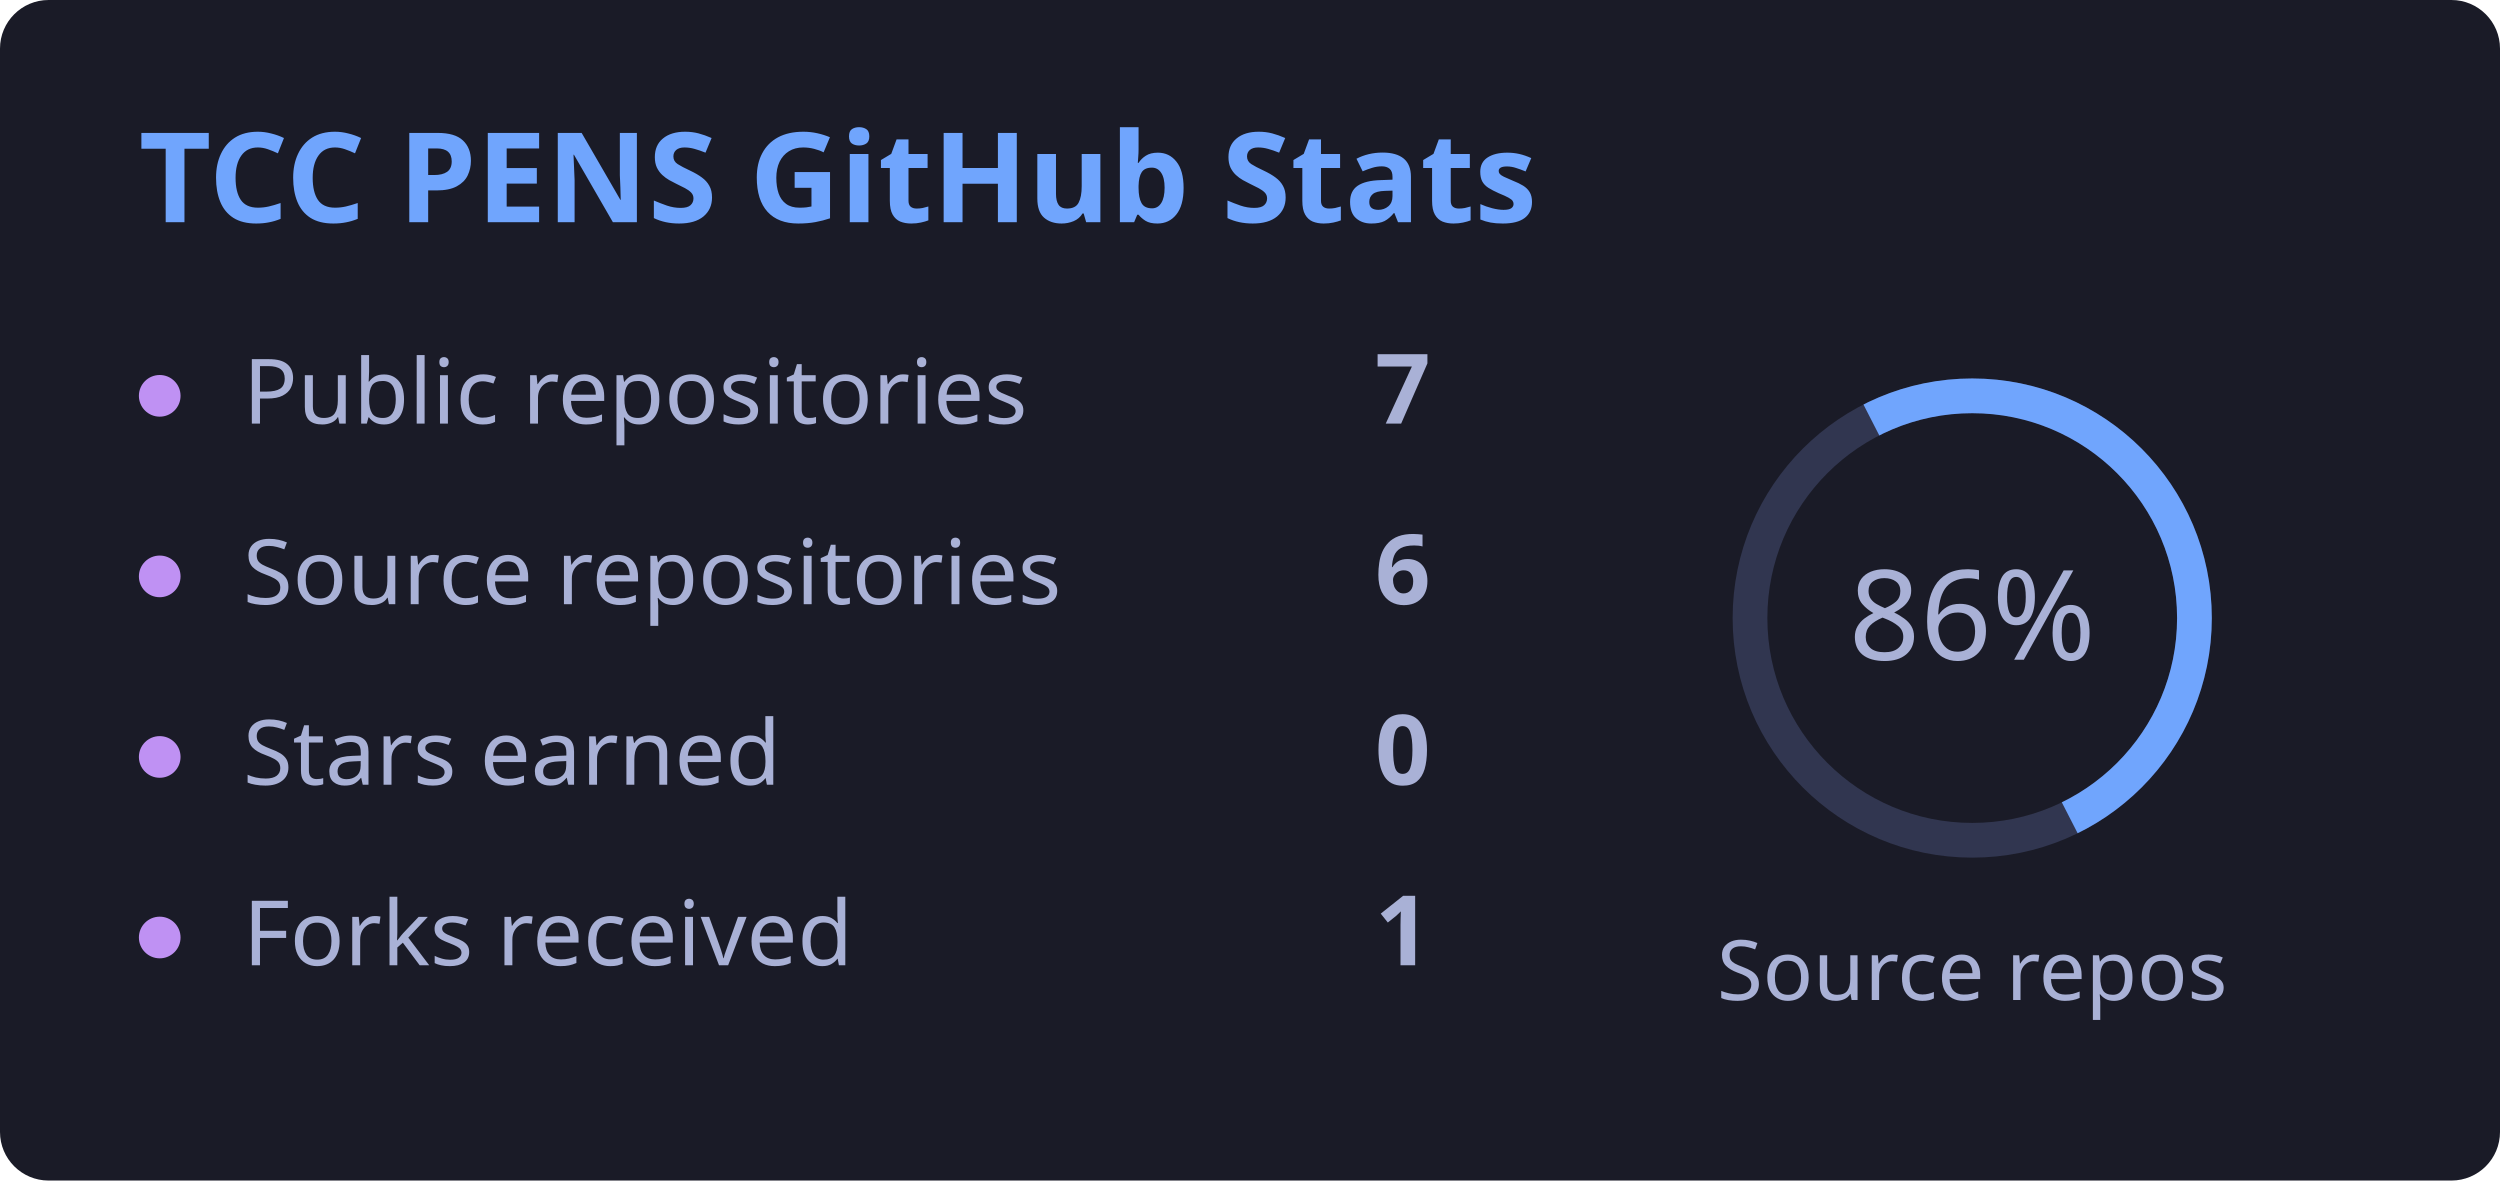
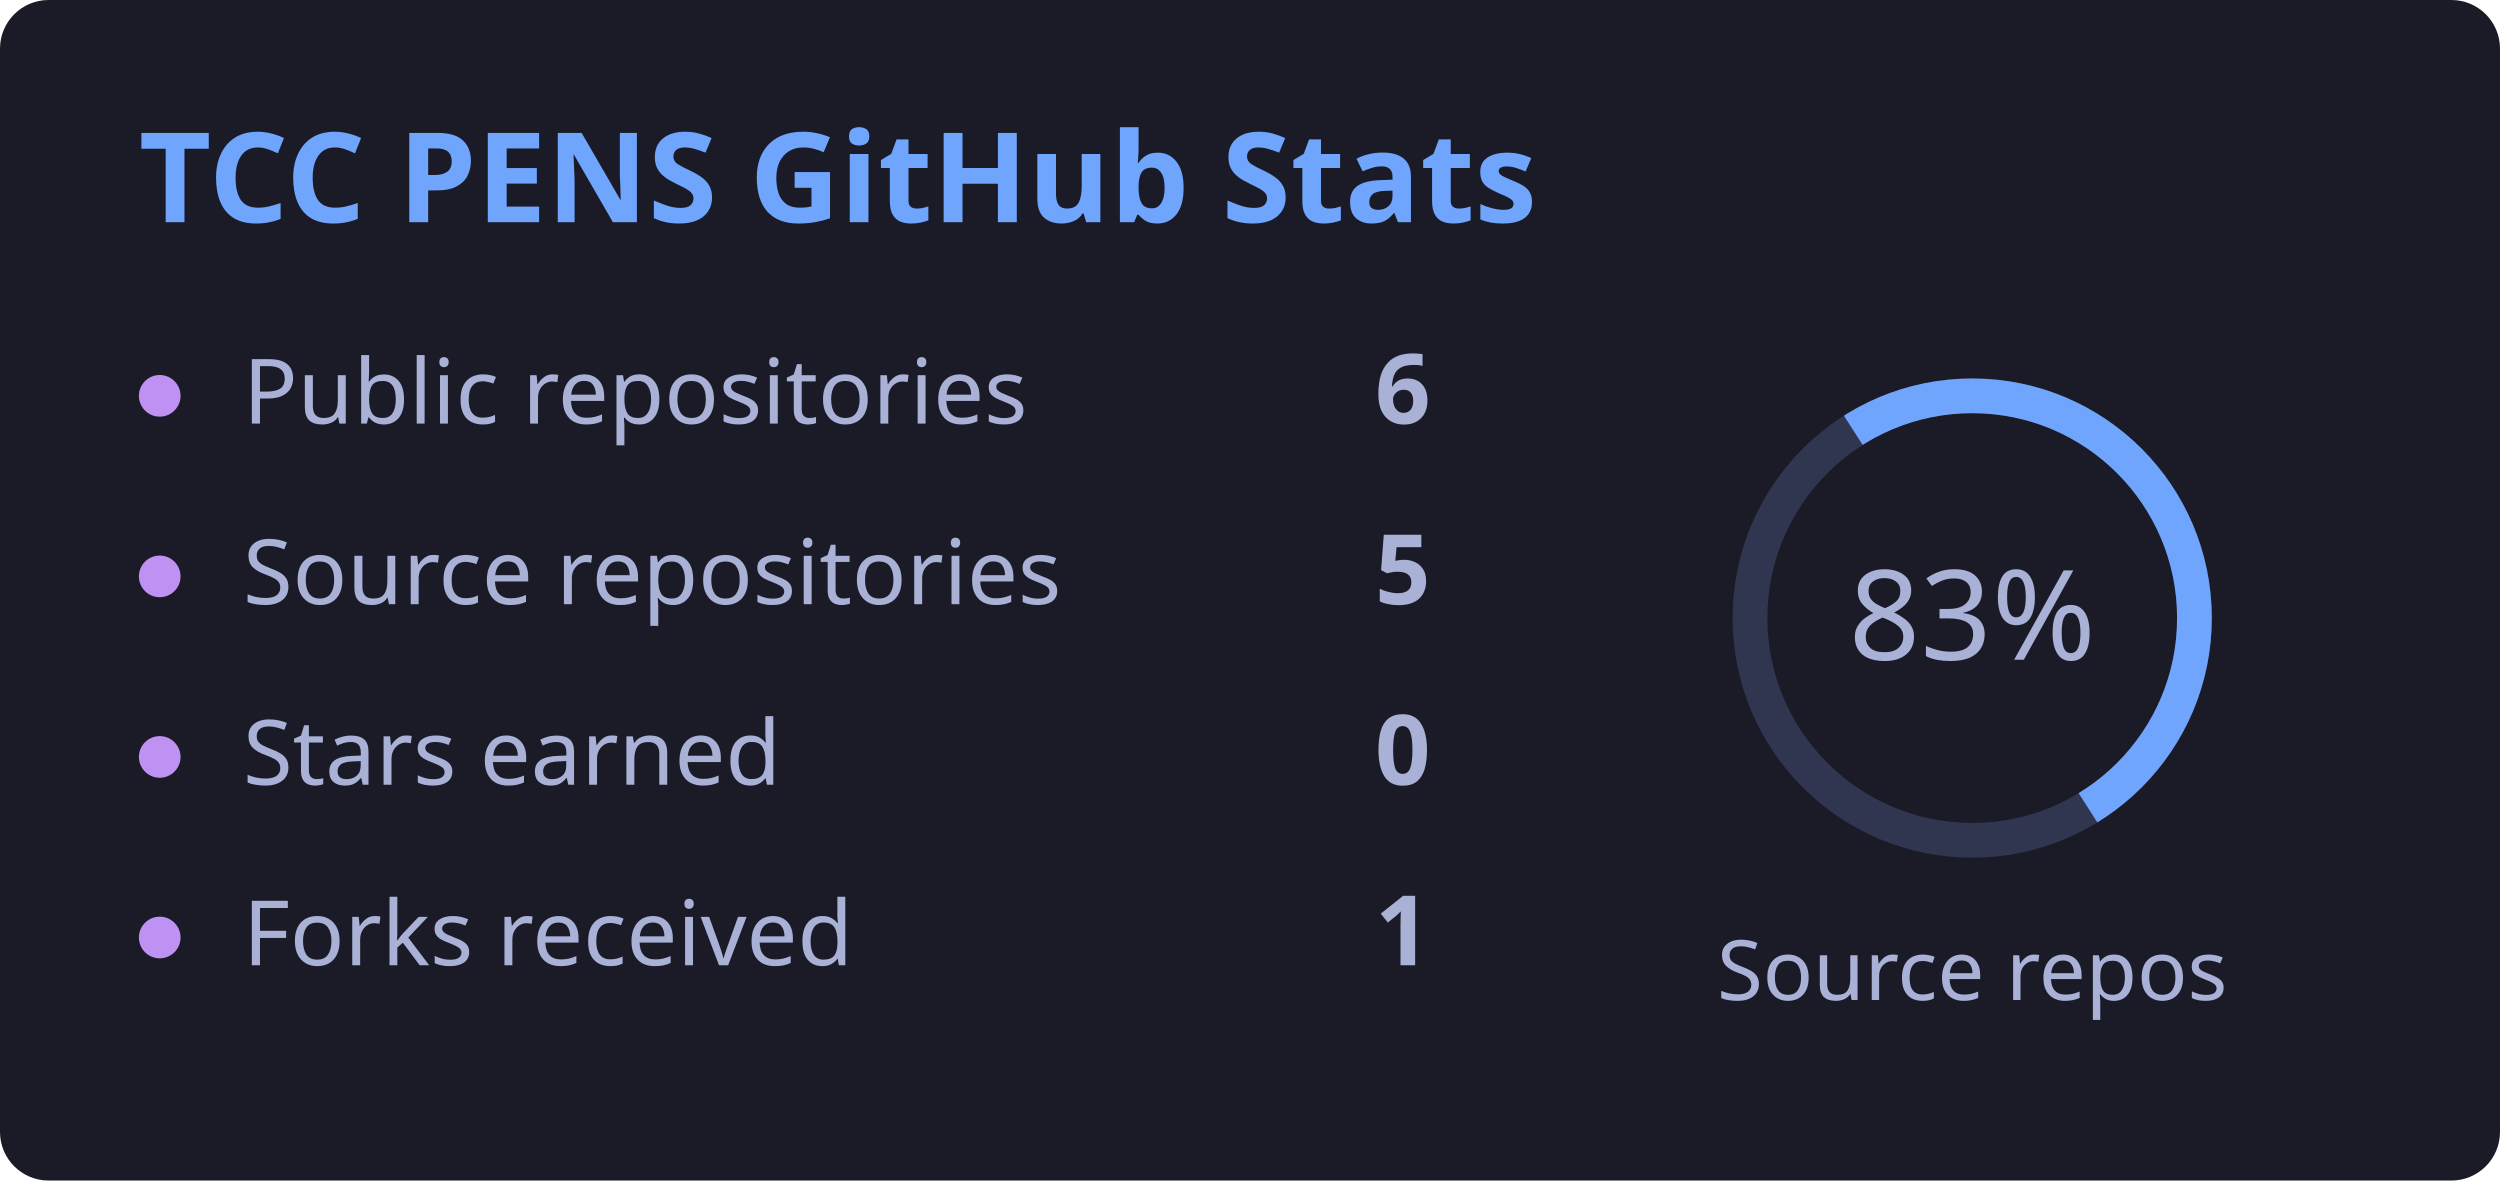
<svg xmlns="http://www.w3.org/2000/svg" width="360" height="170" viewBox="0 0 360 170" role="img">
  <rect width="360" height="170" rx="7" fill="#1a1b27" />
  <g font-family="system-ui,sans-serif" fill="#a9b1d6">
    <text x="20" y="32" font-size="18" font-weight="650" fill="#70a5fd">TCC PENS GitHub Stats</text>
    <circle cx="23" cy="57" r="3" fill="#bf91f3" />
    <text x="35" y="61" font-size="13">Public repositories</text>
-     <text x="198" y="61" font-size="14" font-weight="600">7</text>
+     <text x="198" y="61" font-size="14" font-weight="600">6</text>
    <circle cx="23" cy="83" r="3" fill="#bf91f3" />
    <text x="35" y="87" font-size="13">Source repositories</text>
-     <text x="198" y="87" font-size="14" font-weight="600">6</text>
+     <text x="198" y="87" font-size="14" font-weight="600">5</text>
    <circle cx="23" cy="109" r="3" fill="#bf91f3" />
    <text x="35" y="113" font-size="13">Stars earned</text>
    <text x="198" y="113" font-size="14" font-weight="600">0</text>
    <circle cx="23" cy="135" r="3" fill="#bf91f3" />
    <text x="35" y="139" font-size="13">Forks received</text>
    <text x="198" y="139" font-size="14" font-weight="600">1</text>
    <circle cx="284" cy="89" r="32" fill="none" stroke="#313650" stroke-width="5" />
-     <circle cx="284" cy="89" r="32" fill="none" stroke="#70a5fd" stroke-width="5" pathLength="100" stroke-dasharray="86 100" transform="rotate(-90 284 89)" />
-     <text x="284" y="95" text-anchor="middle" font-size="18">86%</text>
+     <circle cx="284" cy="89" r="32" fill="none" stroke="#70a5fd" stroke-width="5" pathLength="100" stroke-dasharray="83 100" transform="rotate(-90 284 89)" />
+     <text x="284" y="95" text-anchor="middle" font-size="18">83%</text>
    <text x="284" y="144" text-anchor="middle" font-size="12">Source repos</text>
  </g>
</svg>
